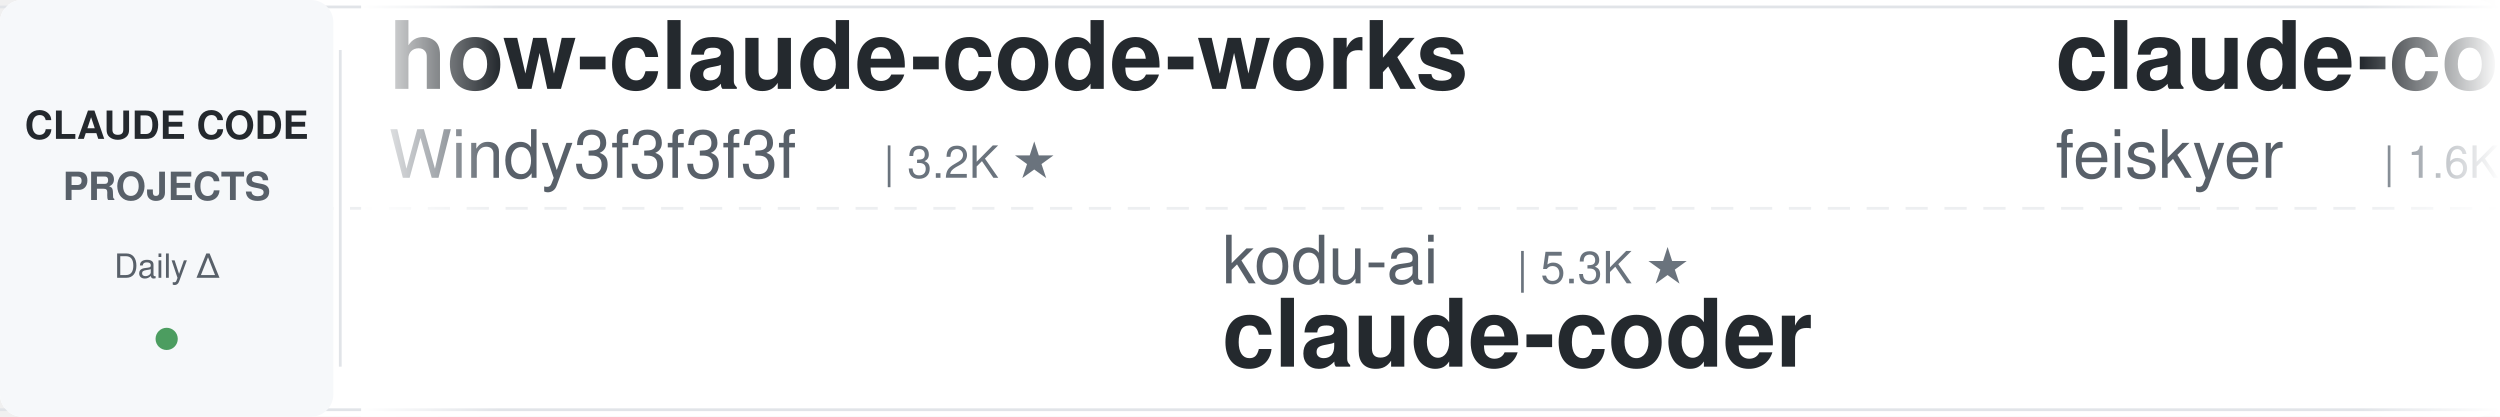
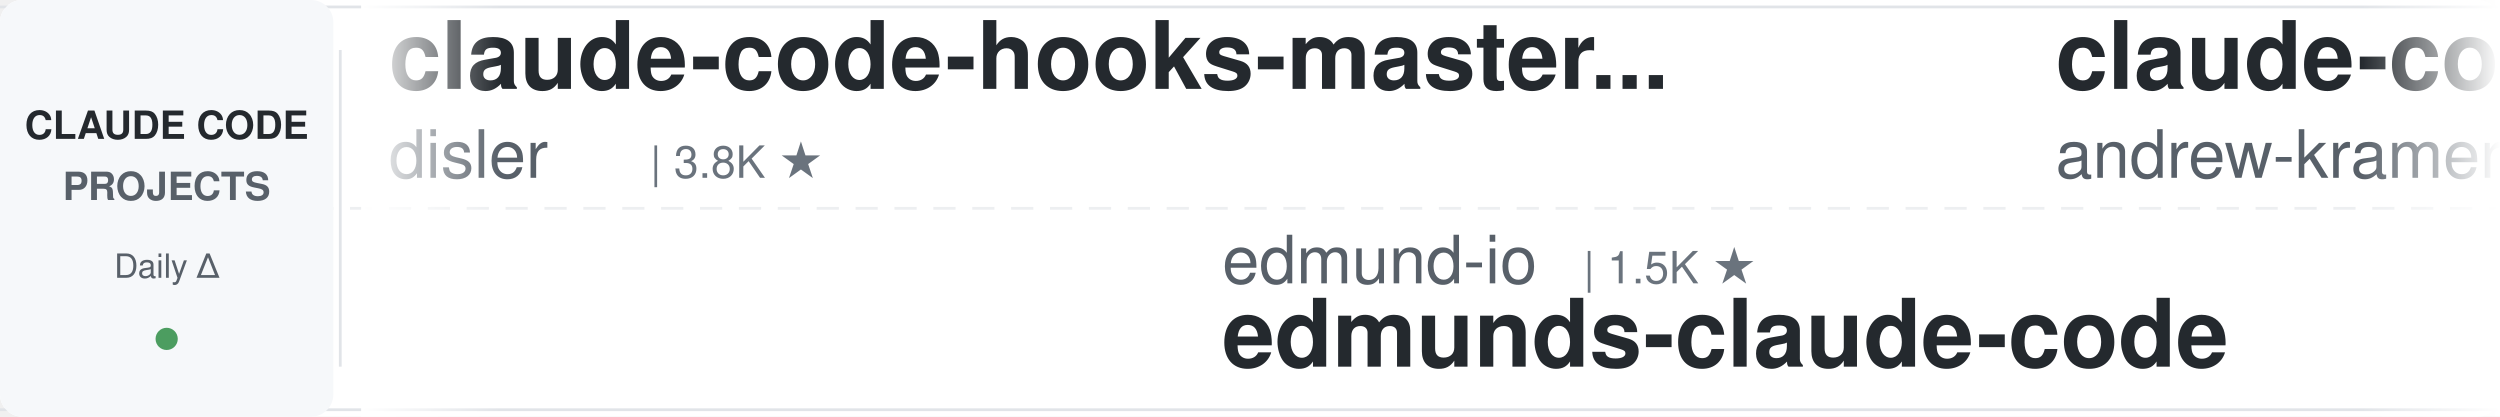
<svg xmlns="http://www.w3.org/2000/svg" width="900" height="150">
  <defs>
    <linearGradient id="leftFade" x1="0%" y1="0%" x2="100%" y2="0%">
      <stop offset="0%" style="stop-color:#ffffff;stop-opacity:1" />
      <stop offset="100%" style="stop-color:#ffffff;stop-opacity:0" />
    </linearGradient>
    <linearGradient id="rightFade" x1="0%" y1="0%" x2="100%" y2="0%">
      <stop offset="0%" style="stop-color:#ffffff;stop-opacity:0" />
      <stop offset="100%" style="stop-color:#ffffff;stop-opacity:1" />
    </linearGradient>
  </defs>
  <rect width="900" height="150" fill="#ffffff" rx="8" />
  <rect x="0" y="2" width="900" height="1" fill="#e1e4e8" />
  <rect x="0" y="147" width="900" height="1" fill="#e1e4e8" />
  <line x1="0" y1="75" x2="900" y2="75" stroke="#e1e4e8" stroke-width="1" stroke-dasharray="8 6" opacity="0.6" />
  <rect x="0" y="0" width="120" height="150" fill="#f6f8fa" rx="8" />
  <text x="60" y="50" font-family="-apple-system, BlinkMacSystemFont, 'Segoe UI', Helvetica, Arial, sans-serif" font-size="14" font-weight="600" fill="#24292e" text-anchor="middle">CLAUDE CODE</text>
  <text x="60" y="72" font-family="-apple-system, BlinkMacSystemFont, 'Segoe UI', Helvetica, Arial, sans-serif" font-size="14" font-weight="600" fill="#586069" text-anchor="middle">PROJECTS</text>
  <text x="60" y="100" font-family="-apple-system, BlinkMacSystemFont, 'Segoe UI', Helvetica, Arial, sans-serif" font-size="12" font-weight="500" fill="#586069" text-anchor="middle">Daily Δ</text>
  <circle cx="60" cy="122" r="4" fill="#22863a" opacity="0.8" />
  <rect x="122" y="18" width="1" height="114" fill="#e1e4e8" />
  <clipPath id="tickerClip">
    <rect x="130" y="0" width="770" height="150" />
  </clipPath>
  <g clip-path="url(#tickerClip)">
    <g id="tickerItems">
      <animateTransform attributeName="transform" attributeType="XML" type="translate" from="0 0" to="-3000 0" dur="54s" repeatCount="indefinite" />
      <g transform="translate(0, 0)">
+         <text x="140" y="32" font-family="-apple-system, BlinkMacSystemFont, 'Segoe UI', Helvetica, Arial, sans-serif" font-size="34" font-weight="600" fill="#24292e">claude-code-hooks-master...</text>
+         <text x="140" y="64" font-family="-apple-system, BlinkMacSystemFont, 'Segoe UI', Helvetica, Arial, sans-serif" font-size="24" font-weight="400" fill="#586069">disler</text>
+         <text x="234" y="64" font-family="-apple-system, BlinkMacSystemFont, 'Segoe UI', Helvetica, Arial, sans-serif" font-size="16" font-weight="500" fill="#6a737d">| 3.8K ★</text>
+       </g>
+       <g transform="translate(300, 0)">
+         <text x="140" y="102" font-family="-apple-system, BlinkMacSystemFont, 'Segoe UI', Helvetica, Arial, sans-serif" font-size="24" font-weight="400" fill="#586069">edmund-io</text>
+         <text x="270" y="102" font-family="-apple-system, BlinkMacSystemFont, 'Segoe UI', Helvetica, Arial, sans-serif" font-size="16" font-weight="500" fill="#6a737d">| 1.5K ★</text>
+         <text x="140" y="132" font-family="-apple-system, BlinkMacSystemFont, 'Segoe UI', Helvetica, Arial, sans-serif" font-size="34" font-weight="600" fill="#24292e">edmunds-claude-code</text>
+       </g>
+       <g transform="translate(600, 0)">
+         <text x="140" y="32" font-family="-apple-system, BlinkMacSystemFont, 'Segoe UI', Helvetica, Arial, sans-serif" font-size="34" font-weight="600" fill="#24292e">claude-code-source-build</text>
+         <text x="140" y="64" font-family="-apple-system, BlinkMacSystemFont, 'Segoe UI', Helvetica, Arial, sans-serif" font-size="24" font-weight="400" fill="#586069">andrew-kramer-inno</text>
+         <text x="378" y="64" font-family="-apple-system, BlinkMacSystemFont, 'Segoe UI', Helvetica, Arial, sans-serif" font-size="16" font-weight="500" fill="#6a737d">| 595 ★</text>
+       </g>
+       <g transform="translate(900, 0)">
+         <text x="140" y="102" font-family="-apple-system, BlinkMacSystemFont, 'Segoe UI', Helvetica, Arial, sans-serif" font-size="24" font-weight="400" fill="#586069">davila7</text>
+         <text x="246" y="102" font-family="-apple-system, BlinkMacSystemFont, 'Segoe UI', Helvetica, Arial, sans-serif" font-size="16" font-weight="500" fill="#6a737d">| 29.5K ★</text>
+         <text x="140" y="132" font-family="-apple-system, BlinkMacSystemFont, 'Segoe UI', Helvetica, Arial, sans-serif" font-size="34" font-weight="600" fill="#24292e">claude-code-templates</text>
+       </g>
+       <g transform="translate(1200, 0)">
+         <text x="140" y="32" font-family="-apple-system, BlinkMacSystemFont, 'Segoe UI', Helvetica, Arial, sans-serif" font-size="34" font-weight="600" fill="#24292e">Claude-Code-Source-Study</text>
+         <text x="140" y="64" font-family="-apple-system, BlinkMacSystemFont, 'Segoe UI', Helvetica, Arial, sans-serif" font-size="24" font-weight="400" fill="#586069">luyao618</text>
+         <text x="258" y="64" font-family="-apple-system, BlinkMacSystemFont, 'Segoe UI', Helvetica, Arial, sans-serif" font-size="16" font-weight="500" fill="#6a737d">| 1.6K ★</text>
+       </g>
+       <g transform="translate(1500, 0)">
+         <text x="140" y="102" font-family="-apple-system, BlinkMacSystemFont, 'Segoe UI', Helvetica, Arial, sans-serif" font-size="24" font-weight="400" fill="#586069">SeemSeam</text>
+         <text x="258" y="102" font-family="-apple-system, BlinkMacSystemFont, 'Segoe UI', Helvetica, Arial, sans-serif" font-size="16" font-weight="500" fill="#6a737d">| 3.3K ★</text>
+         <text x="140" y="132" font-family="-apple-system, BlinkMacSystemFont, 'Segoe UI', Helvetica, Arial, sans-serif" font-size="34" font-weight="600" fill="#24292e">claude_codex_bridge</text>
+       </g>
+       <g transform="translate(1800, 0)">
        <text x="140" y="32" font-family="-apple-system, BlinkMacSystemFont, 'Segoe UI', Helvetica, Arial, sans-serif" font-size="34" font-weight="600" fill="#24292e">how-claude-code-works</text>
        <text x="140" y="64" font-family="-apple-system, BlinkMacSystemFont, 'Segoe UI', Helvetica, Arial, sans-serif" font-size="24" font-weight="400" fill="#586069">Windy3f3f3f3f</text>
        <text x="318" y="64" font-family="-apple-system, BlinkMacSystemFont, 'Segoe UI', Helvetica, Arial, sans-serif" font-size="16" font-weight="500" fill="#6a737d">| 3.2K ★</text>
      </g>
-       <g transform="translate(300, 0)">
-         <text x="140" y="102" font-family="-apple-system, BlinkMacSystemFont, 'Segoe UI', Helvetica, Arial, sans-serif" font-size="24" font-weight="400" fill="#586069">kodu-ai</text>
-         <text x="246" y="102" font-family="-apple-system, BlinkMacSystemFont, 'Segoe UI', Helvetica, Arial, sans-serif" font-size="16" font-weight="500" fill="#6a737d">| 5.3K ★</text>
-         <text x="140" y="132" font-family="-apple-system, BlinkMacSystemFont, 'Segoe UI', Helvetica, Arial, sans-serif" font-size="34" font-weight="600" fill="#24292e">claude-coder</text>
+       <g transform="translate(2100, 0)">
+         <text x="140" y="102" font-family="-apple-system, BlinkMacSystemFont, 'Segoe UI', Helvetica, Arial, sans-serif" font-size="24" font-weight="400" fill="#586069">rohitg00</text>
+         <text x="258" y="102" font-family="-apple-system, BlinkMacSystemFont, 'Segoe UI', Helvetica, Arial, sans-serif" font-size="16" font-weight="500" fill="#6a737d">| 2.3K ★</text>
+         <text x="140" y="132" font-family="-apple-system, BlinkMacSystemFont, 'Segoe UI', Helvetica, Arial, sans-serif" font-size="34" font-weight="600" fill="#24292e">awesome-claude-code-tool...</text>
      </g>
-       <g transform="translate(600, 0)">
-         <text x="140" y="32" font-family="-apple-system, BlinkMacSystemFont, 'Segoe UI', Helvetica, Arial, sans-serif" font-size="34" font-weight="600" fill="#24292e">claude-code-settings</text>
-         <text x="140" y="64" font-family="-apple-system, BlinkMacSystemFont, 'Segoe UI', Helvetica, Arial, sans-serif" font-size="24" font-weight="400" fill="#586069">feiskyer</text>
-         <text x="258" y="64" font-family="-apple-system, BlinkMacSystemFont, 'Segoe UI', Helvetica, Arial, sans-serif" font-size="16" font-weight="500" fill="#6a737d">| 1.6K ★</text>
-       </g>
-       <g transform="translate(900, 0)">
-         <text x="140" y="102" font-family="-apple-system, BlinkMacSystemFont, 'Segoe UI', Helvetica, Arial, sans-serif" font-size="24" font-weight="400" fill="#586069">darcyegb</text>
-         <text x="258" y="102" font-family="-apple-system, BlinkMacSystemFont, 'Segoe UI', Helvetica, Arial, sans-serif" font-size="16" font-weight="500" fill="#6a737d">| 748 ★</text>
-         <text x="140" y="132" font-family="-apple-system, BlinkMacSystemFont, 'Segoe UI', Helvetica, Arial, sans-serif" font-size="34" font-weight="600" fill="#24292e">ClaudeCodeAgents</text>
-       </g>
-       <g transform="translate(1200, 0)">
-         <text x="140" y="32" font-family="-apple-system, BlinkMacSystemFont, 'Segoe UI', Helvetica, Arial, sans-serif" font-size="34" font-weight="600" fill="#24292e">claude_codex_bridge</text>
-         <text x="140" y="64" font-family="-apple-system, BlinkMacSystemFont, 'Segoe UI', Helvetica, Arial, sans-serif" font-size="24" font-weight="400" fill="#586069">SeemSeam</text>
-         <text x="258" y="64" font-family="-apple-system, BlinkMacSystemFont, 'Segoe UI', Helvetica, Arial, sans-serif" font-size="16" font-weight="500" fill="#6a737d">| 3.3K ★</text>
-       </g>
-       <g transform="translate(1500, 0)">
-         <text x="140" y="102" font-family="-apple-system, BlinkMacSystemFont, 'Segoe UI', Helvetica, Arial, sans-serif" font-size="24" font-weight="400" fill="#586069">RichardAtCT</text>
-         <text x="294" y="102" font-family="-apple-system, BlinkMacSystemFont, 'Segoe UI', Helvetica, Arial, sans-serif" font-size="16" font-weight="500" fill="#6a737d">| 2.7K ★</text>
-         <text x="140" y="132" font-family="-apple-system, BlinkMacSystemFont, 'Segoe UI', Helvetica, Arial, sans-serif" font-size="34" font-weight="600" fill="#24292e">claude-code-telegram</text>
-       </g>
-       <g transform="translate(1800, 0)">
+       <g transform="translate(2400, 0)">
        <text x="140" y="32" font-family="-apple-system, BlinkMacSystemFont, 'Segoe UI', Helvetica, Arial, sans-serif" font-size="34" font-weight="600" fill="#24292e">claude-code-engineering</text>
        <text x="140" y="64" font-family="-apple-system, BlinkMacSystemFont, 'Segoe UI', Helvetica, Arial, sans-serif" font-size="24" font-weight="400" fill="#586069">huangjia2019</text>
        <text x="306" y="64" font-family="-apple-system, BlinkMacSystemFont, 'Segoe UI', Helvetica, Arial, sans-serif" font-size="16" font-weight="500" fill="#6a737d">| 980 ★</text>
      </g>
-       <g transform="translate(2100, 0)">
-         <text x="140" y="102" font-family="-apple-system, BlinkMacSystemFont, 'Segoe UI', Helvetica, Arial, sans-serif" font-size="24" font-weight="400" fill="#586069">wanshuiyin</text>
-         <text x="282" y="102" font-family="-apple-system, BlinkMacSystemFont, 'Segoe UI', Helvetica, Arial, sans-serif" font-size="16" font-weight="500" fill="#6a737d">| 13.4K ★</text>
-         <text x="140" y="132" font-family="-apple-system, BlinkMacSystemFont, 'Segoe UI', Helvetica, Arial, sans-serif" font-size="34" font-weight="600" fill="#24292e">Auto-claude-code-researc...</text>
+       <g transform="translate(2700, 0)">
+         <text x="140" y="102" font-family="-apple-system, BlinkMacSystemFont, 'Segoe UI', Helvetica, Arial, sans-serif" font-size="24" font-weight="400" fill="#586069">multica-ai</text>
+         <text x="282" y="102" font-family="-apple-system, BlinkMacSystemFont, 'Segoe UI', Helvetica, Arial, sans-serif" font-size="16" font-weight="500" fill="#6a737d">| 192.7K ★</text>
+         <text x="140" y="132" font-family="-apple-system, BlinkMacSystemFont, 'Segoe UI', Helvetica, Arial, sans-serif" font-size="34" font-weight="600" fill="#24292e">andrej-karpathy-skills</text>
      </g>
-       <g transform="translate(2400, 0)">
+       <g transform="translate(3000, 0)">
+         <text x="140" y="32" font-family="-apple-system, BlinkMacSystemFont, 'Segoe UI', Helvetica, Arial, sans-serif" font-size="34" font-weight="600" fill="#24292e">claude-code-hooks-master...</text>
+         <text x="140" y="64" font-family="-apple-system, BlinkMacSystemFont, 'Segoe UI', Helvetica, Arial, sans-serif" font-size="24" font-weight="400" fill="#586069">disler</text>
+         <text x="234" y="64" font-family="-apple-system, BlinkMacSystemFont, 'Segoe UI', Helvetica, Arial, sans-serif" font-size="16" font-weight="500" fill="#6a737d">| 3.8K ★</text>
+       </g>
+       <g transform="translate(3300, 0)">
+         <text x="140" y="102" font-family="-apple-system, BlinkMacSystemFont, 'Segoe UI', Helvetica, Arial, sans-serif" font-size="24" font-weight="400" fill="#586069">edmund-io</text>
+         <text x="270" y="102" font-family="-apple-system, BlinkMacSystemFont, 'Segoe UI', Helvetica, Arial, sans-serif" font-size="16" font-weight="500" fill="#6a737d">| 1.5K ★</text>
+         <text x="140" y="132" font-family="-apple-system, BlinkMacSystemFont, 'Segoe UI', Helvetica, Arial, sans-serif" font-size="34" font-weight="600" fill="#24292e">edmunds-claude-code</text>
+       </g>
+       <g transform="translate(3600, 0)">
        <text x="140" y="32" font-family="-apple-system, BlinkMacSystemFont, 'Segoe UI', Helvetica, Arial, sans-serif" font-size="34" font-weight="600" fill="#24292e">claude-code-source-build</text>
        <text x="140" y="64" font-family="-apple-system, BlinkMacSystemFont, 'Segoe UI', Helvetica, Arial, sans-serif" font-size="24" font-weight="400" fill="#586069">andrew-kramer-inno</text>
        <text x="378" y="64" font-family="-apple-system, BlinkMacSystemFont, 'Segoe UI', Helvetica, Arial, sans-serif" font-size="16" font-weight="500" fill="#6a737d">| 595 ★</text>
      </g>
-       <g transform="translate(2700, 0)">
-         <text x="140" y="102" font-family="-apple-system, BlinkMacSystemFont, 'Segoe UI', Helvetica, Arial, sans-serif" font-size="24" font-weight="400" fill="#586069">jqueryscript</text>
-         <text x="306" y="102" font-family="-apple-system, BlinkMacSystemFont, 'Segoe UI', Helvetica, Arial, sans-serif" font-size="16" font-weight="500" fill="#6a737d">| 467 ★</text>
-         <text x="140" y="132" font-family="-apple-system, BlinkMacSystemFont, 'Segoe UI', Helvetica, Arial, sans-serif" font-size="34" font-weight="600" fill="#24292e">awesome-claude-code</text>
-       </g>
-       <g transform="translate(3000, 0)">
-         <text x="140" y="32" font-family="-apple-system, BlinkMacSystemFont, 'Segoe UI', Helvetica, Arial, sans-serif" font-size="34" font-weight="600" fill="#24292e">how-claude-code-works</text>
-         <text x="140" y="64" font-family="-apple-system, BlinkMacSystemFont, 'Segoe UI', Helvetica, Arial, sans-serif" font-size="24" font-weight="400" fill="#586069">Windy3f3f3f3f</text>
-         <text x="318" y="64" font-family="-apple-system, BlinkMacSystemFont, 'Segoe UI', Helvetica, Arial, sans-serif" font-size="16" font-weight="500" fill="#6a737d">| 3.2K ★</text>
-       </g>
-       <g transform="translate(3300, 0)">
-         <text x="140" y="102" font-family="-apple-system, BlinkMacSystemFont, 'Segoe UI', Helvetica, Arial, sans-serif" font-size="24" font-weight="400" fill="#586069">kodu-ai</text>
-         <text x="246" y="102" font-family="-apple-system, BlinkMacSystemFont, 'Segoe UI', Helvetica, Arial, sans-serif" font-size="16" font-weight="500" fill="#6a737d">| 5.3K ★</text>
-         <text x="140" y="132" font-family="-apple-system, BlinkMacSystemFont, 'Segoe UI', Helvetica, Arial, sans-serif" font-size="34" font-weight="600" fill="#24292e">claude-coder</text>
-       </g>
-       <g transform="translate(3600, 0)">
-         <text x="140" y="32" font-family="-apple-system, BlinkMacSystemFont, 'Segoe UI', Helvetica, Arial, sans-serif" font-size="34" font-weight="600" fill="#24292e">claude-code-settings</text>
-         <text x="140" y="64" font-family="-apple-system, BlinkMacSystemFont, 'Segoe UI', Helvetica, Arial, sans-serif" font-size="24" font-weight="400" fill="#586069">feiskyer</text>
-         <text x="258" y="64" font-family="-apple-system, BlinkMacSystemFont, 'Segoe UI', Helvetica, Arial, sans-serif" font-size="16" font-weight="500" fill="#6a737d">| 1.6K ★</text>
-       </g>
      <g transform="translate(3900, 0)">
-         <text x="140" y="102" font-family="-apple-system, BlinkMacSystemFont, 'Segoe UI', Helvetica, Arial, sans-serif" font-size="24" font-weight="400" fill="#586069">darcyegb</text>
-         <text x="258" y="102" font-family="-apple-system, BlinkMacSystemFont, 'Segoe UI', Helvetica, Arial, sans-serif" font-size="16" font-weight="500" fill="#6a737d">| 748 ★</text>
-         <text x="140" y="132" font-family="-apple-system, BlinkMacSystemFont, 'Segoe UI', Helvetica, Arial, sans-serif" font-size="34" font-weight="600" fill="#24292e">ClaudeCodeAgents</text>
+         <text x="140" y="102" font-family="-apple-system, BlinkMacSystemFont, 'Segoe UI', Helvetica, Arial, sans-serif" font-size="24" font-weight="400" fill="#586069">davila7</text>
+         <text x="246" y="102" font-family="-apple-system, BlinkMacSystemFont, 'Segoe UI', Helvetica, Arial, sans-serif" font-size="16" font-weight="500" fill="#6a737d">| 29.5K ★</text>
+         <text x="140" y="132" font-family="-apple-system, BlinkMacSystemFont, 'Segoe UI', Helvetica, Arial, sans-serif" font-size="34" font-weight="600" fill="#24292e">claude-code-templates</text>
      </g>
    </g>
  </g>
  <rect x="130" y="0" width="50" height="150" fill="url(#leftFade)" />
  <rect x="850" y="0" width="50" height="150" fill="url(#rightFade)" />
</svg>
